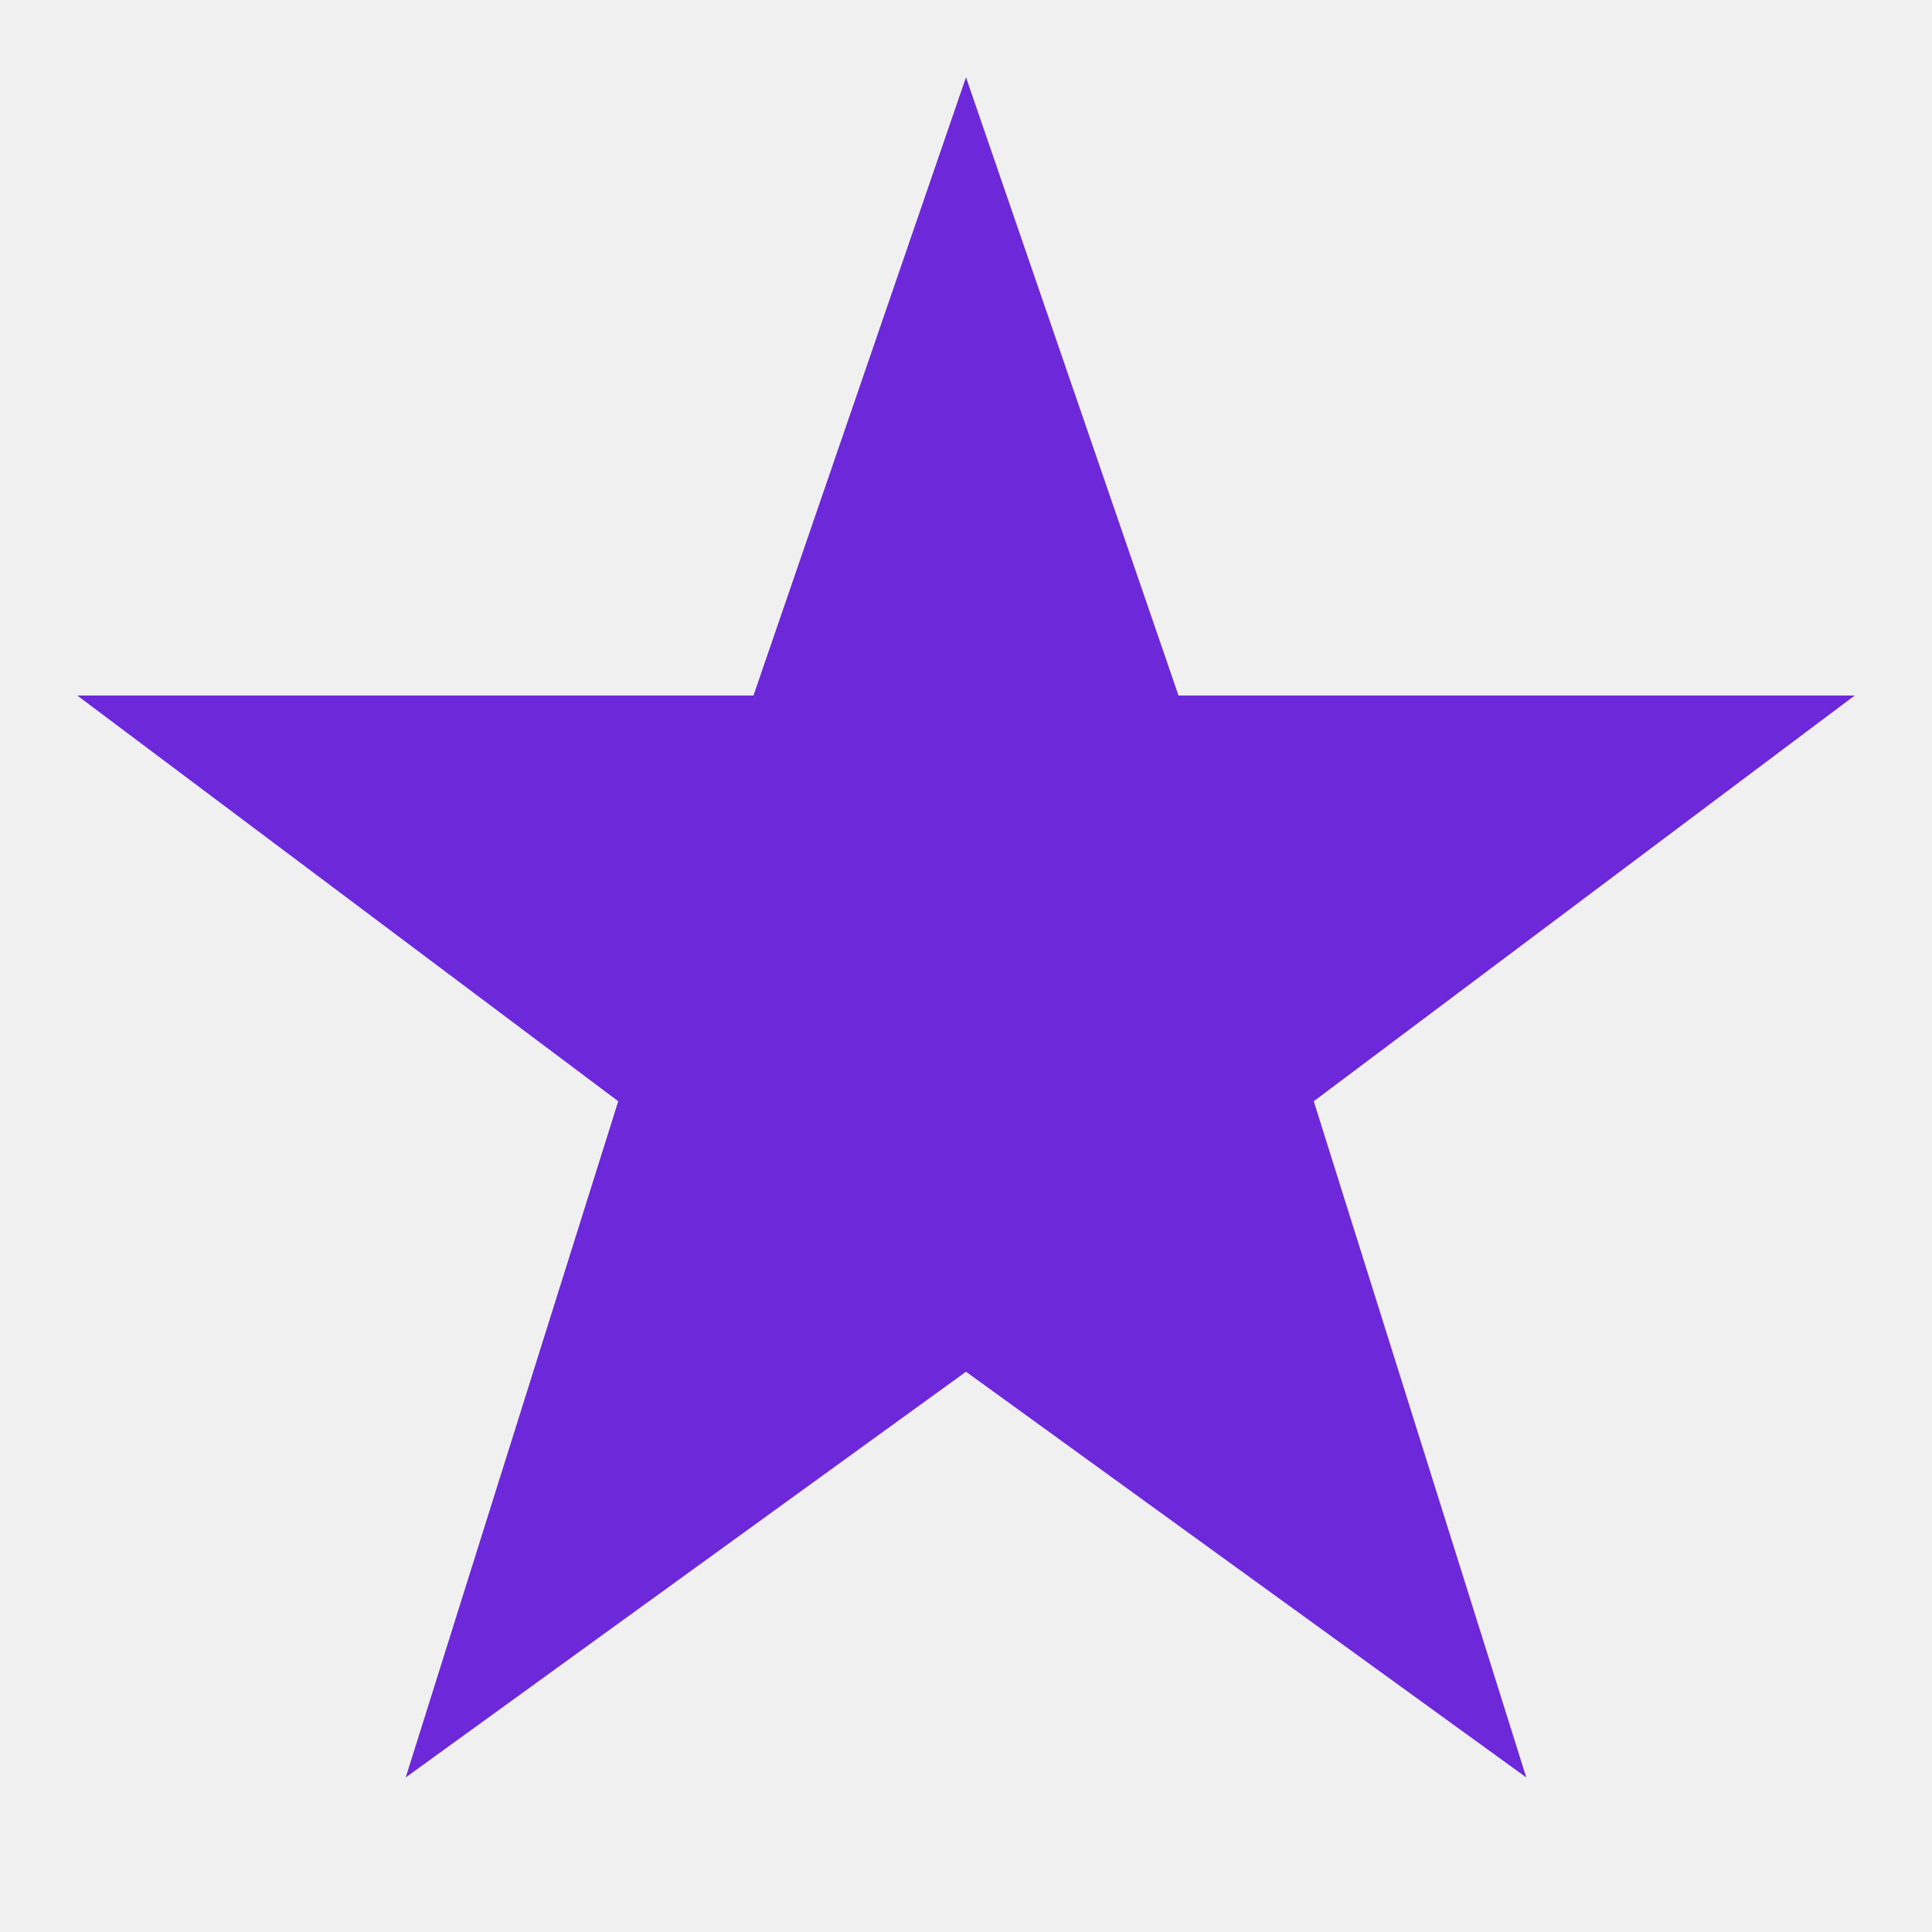
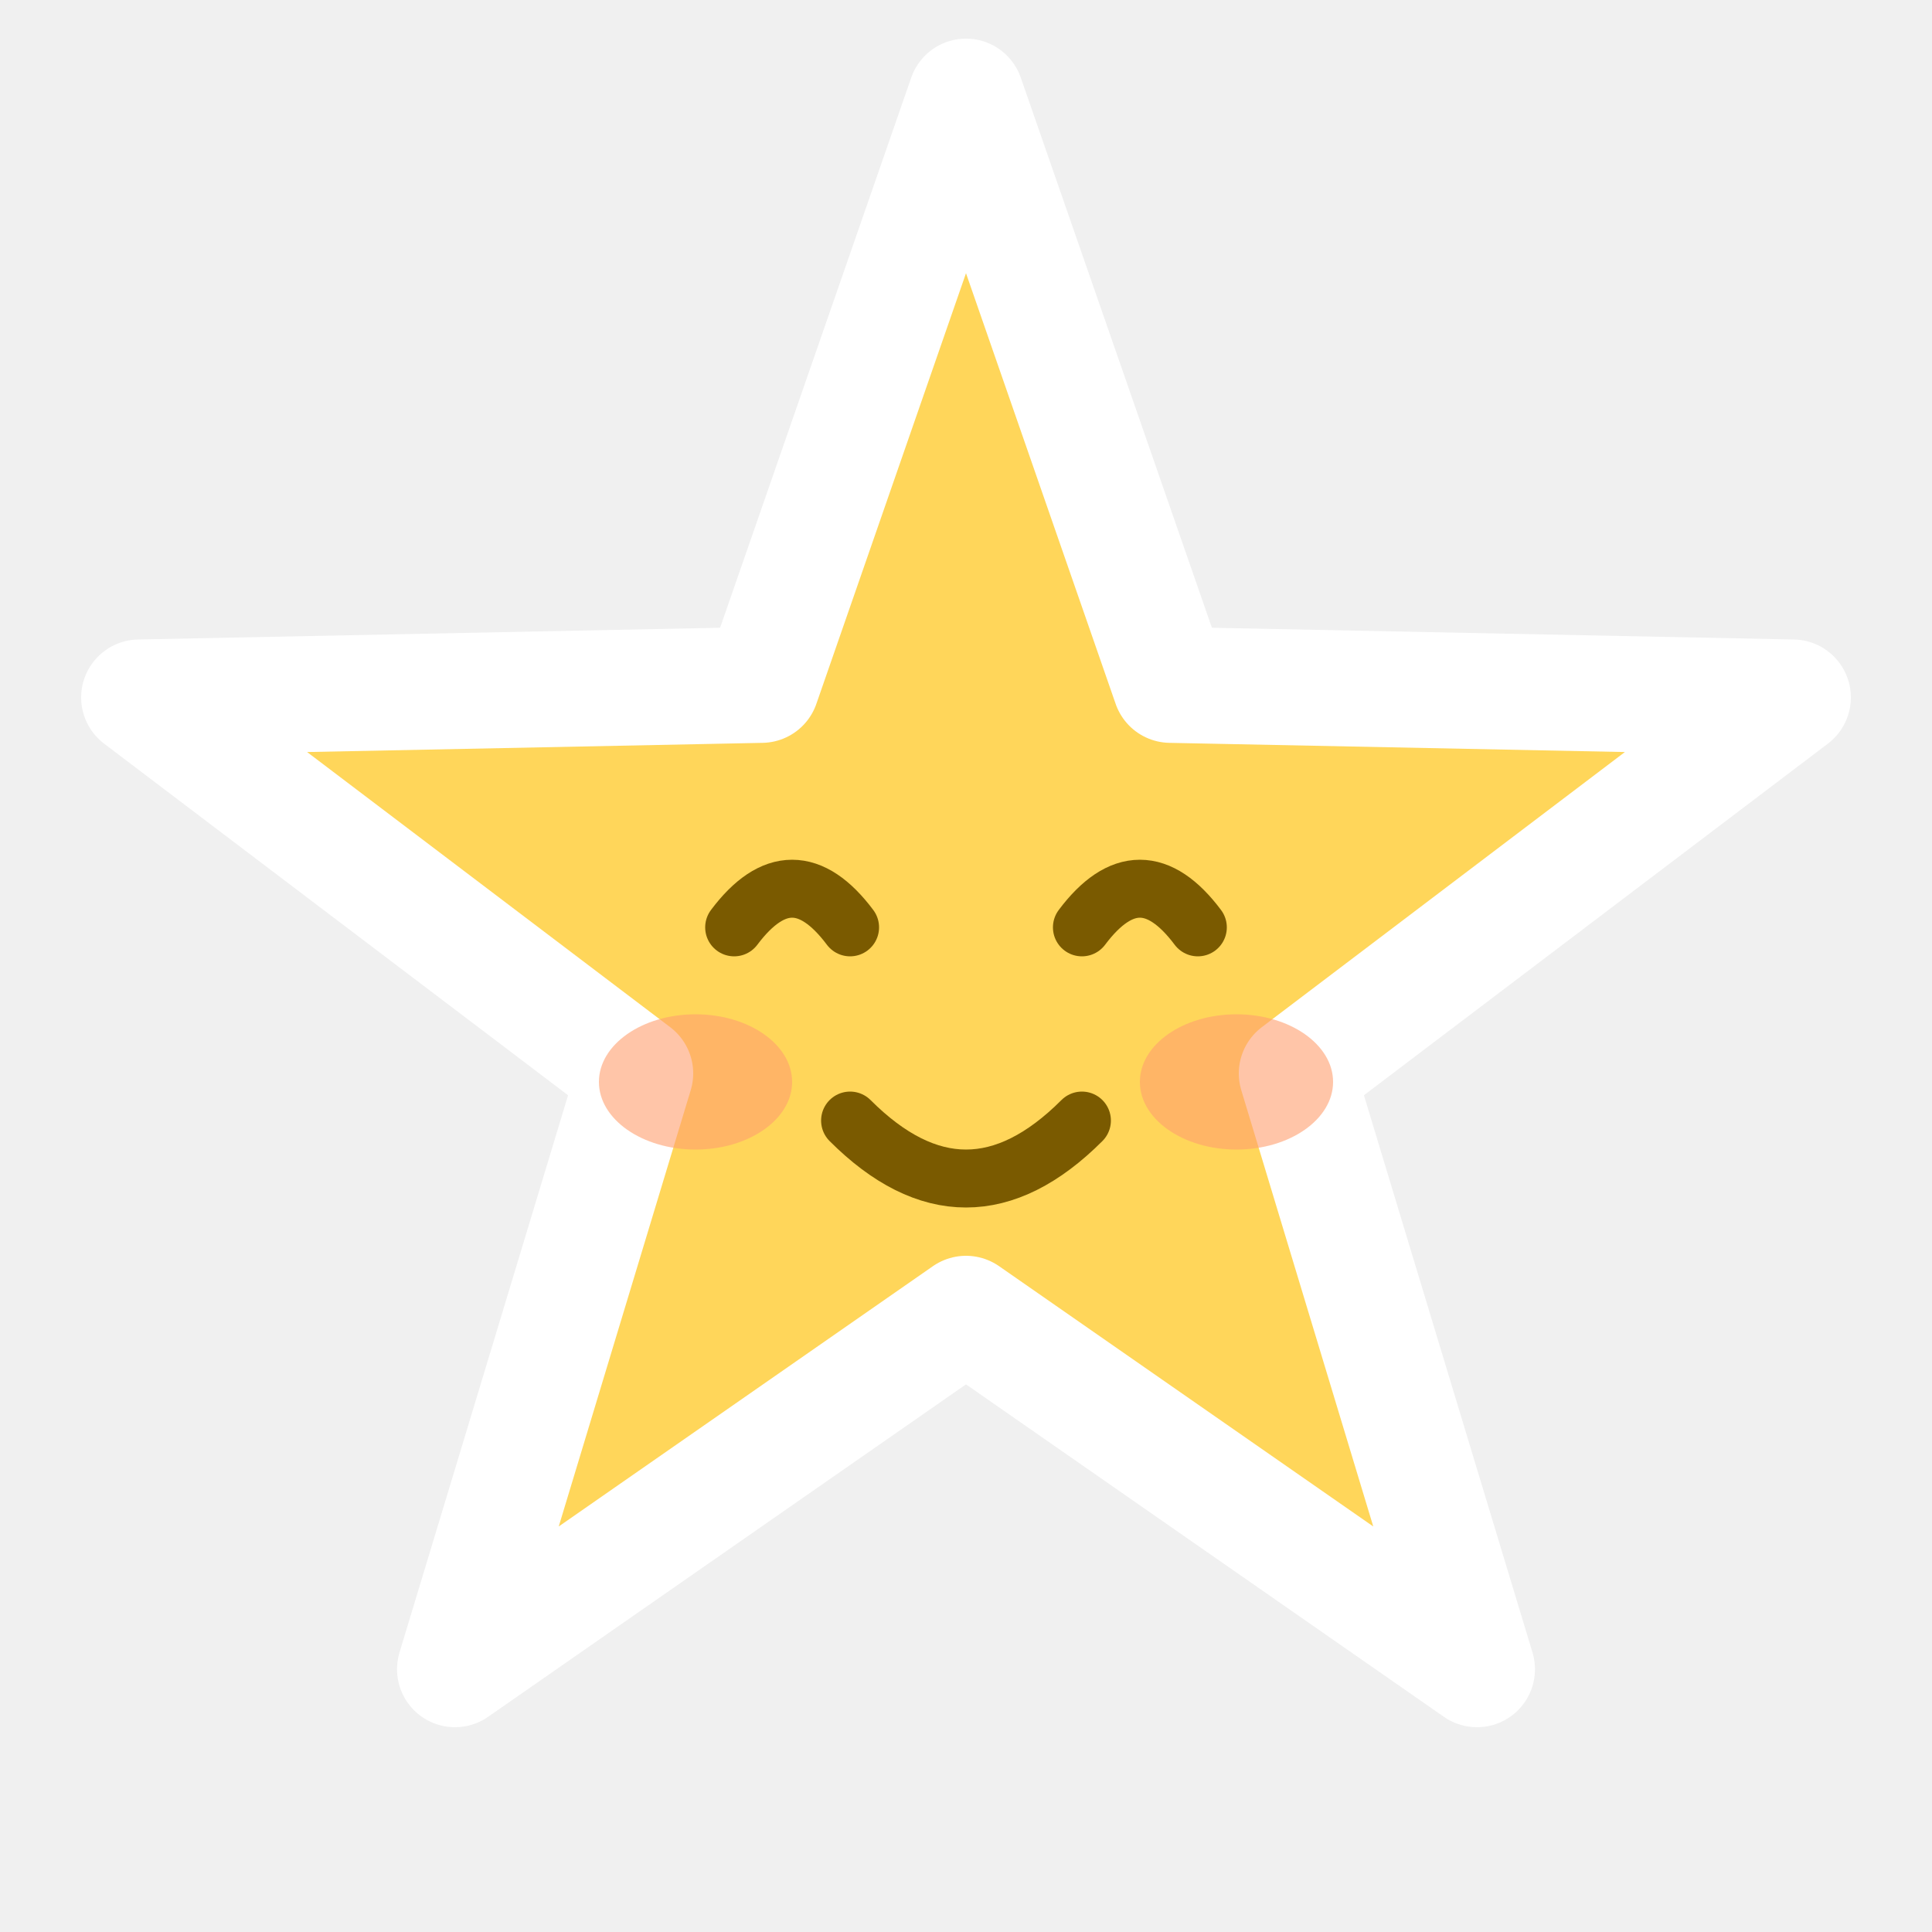
<svg xmlns="http://www.w3.org/2000/svg" width="100" height="100" viewBox="0 0 100 100">
-   <path d="M50 4 L61 36 L96 36 L68 57 L79 92 L50 71 L21 92 L32 57 L4 36 L39 36 Z" fill="#6D28D9" />
+   <path d="M50,5 L60.58,35.45 L92.8,36.1 L67.12,55.56 L76.45,86.4 L50,68 L23.55,86.4 L32.88,55.56 L7.2,36.1 L39.42,35.45 Z" fill="#FFD65A" stroke="#ffffff" stroke-width="6" stroke-linejoin="round" />
+   <path d="M38,48 Q41,44 44,48" fill="none" stroke="#7A5A00" stroke-width="3" stroke-linecap="round" />
+   <path d="M56,48 Q59,44 62,48" fill="none" stroke="#7A5A00" stroke-width="3" stroke-linecap="round" />
+   <ellipse cx="36" cy="56" rx="5" ry="3.5" fill="#FF9F6E" opacity="0.6" />
+   <ellipse cx="64" cy="56" rx="5" ry="3.5" fill="#FF9F6E" opacity="0.6" />
+   <path d="M44,58 Q50,64 56,58" fill="none" stroke="#7A5A00" stroke-width="3" stroke-linecap="round" />
</svg>
